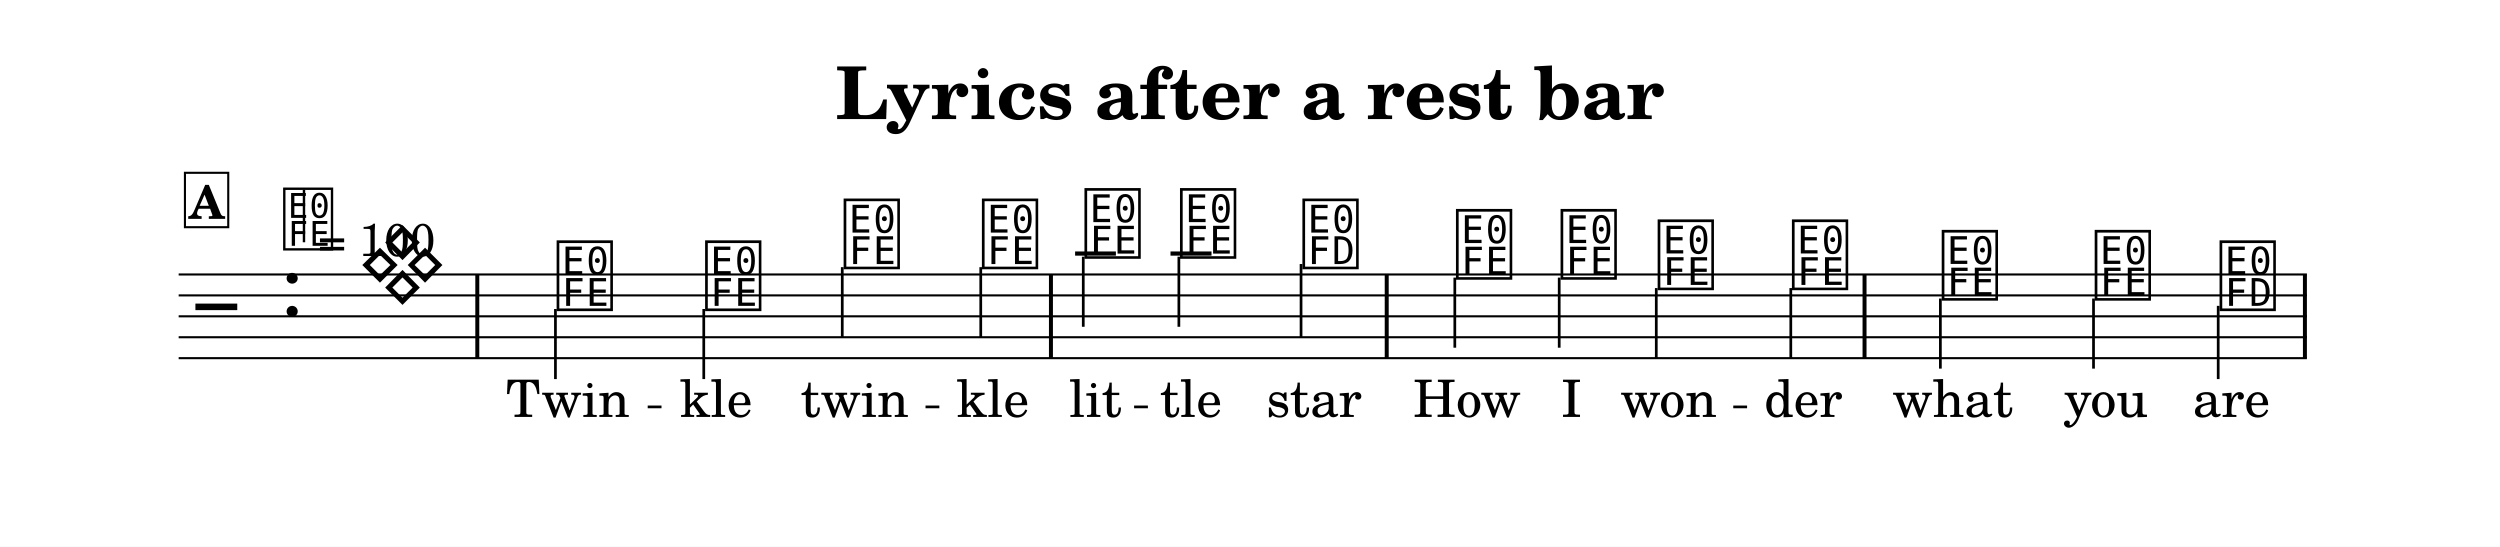
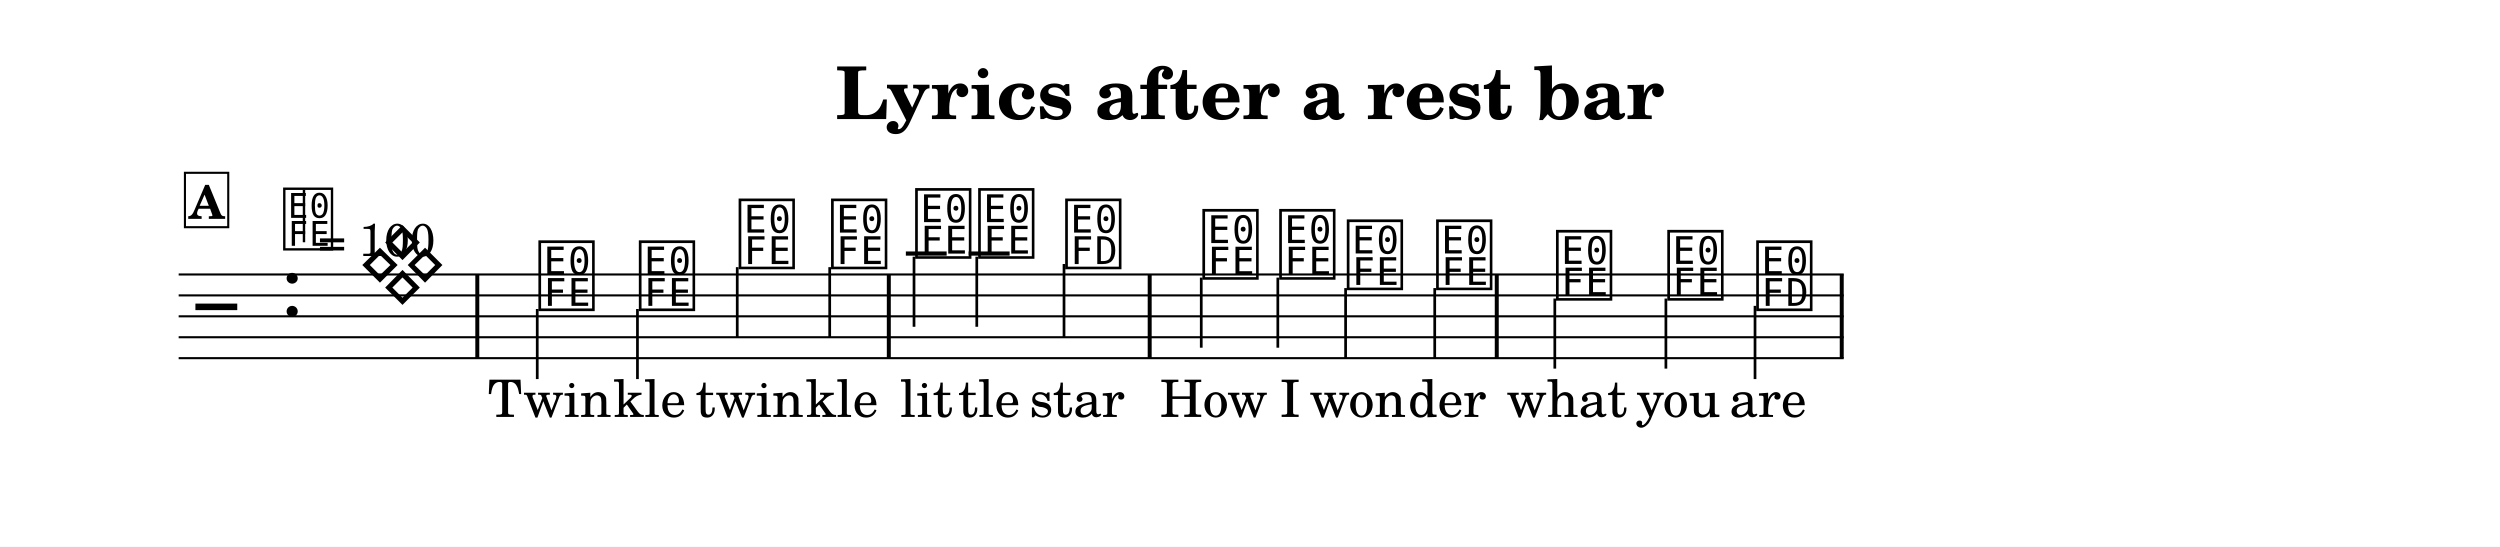
<svg xmlns="http://www.w3.org/2000/svg" width="1195.0" height="261.3" viewBox="0 0 119.50 26.13" font-family="TeX Gyre Schola, serif">
  <style>
  @font-face { font-family: 'Emmentaler'; src: local('Emmentaler'); }
  .music { font-family: 'Emmentaler', serif; }
</style>
  <rect x="0" y="0" width="119.50" height="26.13" fill="#FFFFFF" />
  <text x="59.75" y="5.69" font-size="3.49" font-weight="bold" text-anchor="middle" data-pos="327">Lyrics after a rest bar</text>
  <g transform="translate(8.54,0.00) scale(1,1)">
-     <line x1="0.00" y1="13.12" x2="101.73" y2="13.12" stroke="#000000" stroke-width="0.100" />
-     <line x1="0.00" y1="14.12" x2="101.73" y2="14.12" stroke="#000000" stroke-width="0.100" />
-     <line x1="0.00" y1="15.12" x2="101.73" y2="15.12" stroke="#000000" stroke-width="0.100" />
-     <line x1="0.00" y1="16.12" x2="101.73" y2="16.12" stroke="#000000" stroke-width="0.100" />
-     <line x1="0.00" y1="17.12" x2="101.73" y2="17.12" stroke="#000000" stroke-width="0.100" />
+     <line x1="0.00" y1="13.12" x2="79.59" y2="13.12" stroke="#000000" stroke-width="0.100" />
+     <line x1="0.00" y1="14.12" x2="79.59" y2="14.12" stroke="#000000" stroke-width="0.100" />
+     <line x1="0.00" y1="15.12" x2="79.59" y2="15.12" stroke="#000000" stroke-width="0.100" />
+     <line x1="0.00" y1="16.12" x2="79.59" y2="16.12" stroke="#000000" stroke-width="0.100" />
+     <line x1="0.00" y1="17.12" x2="79.59" y2="17.12" stroke="#000000" stroke-width="0.100" />
    <text class="music" x="0.80" y="16.12" font-size="4.00" data-pos="420"></text>
    <text class="music" x="4.88" y="15.12" font-size="4.00" data-pos="368"></text>
-     <line x1="42.85" y1="12.12" x2="44.80" y2="12.12" stroke="#000000" stroke-width="0.200" />
-     <line x1="47.41" y1="12.12" x2="49.37" y2="12.12" stroke="#000000" stroke-width="0.200" />
+     <line x1="34.76" y1="12.12" x2="36.71" y2="12.12" stroke="#000000" stroke-width="0.200" />
+     <line x1="37.76" y1="12.12" x2="39.72" y2="12.12" stroke="#000000" stroke-width="0.200" />
    <text class="music" x="8.59" y="14.12" font-size="4.00" data-pos="442"></text>
-     <text class="music" x="17.94" y="14.62" font-size="4.00" data-pos="447"></text>
-     <line x1="18.01" y1="14.77" x2="18.01" y2="18.12" stroke="#000000" stroke-width="0.130" />
-     <text class="music" x="25.04" y="14.62" font-size="4.00" data-pos="451"></text>
-     <line x1="25.10" y1="14.77" x2="25.10" y2="18.12" stroke="#000000" stroke-width="0.130" />
-     <text class="music" x="31.66" y="12.62" font-size="4.00" data-pos="454"></text>
-     <line x1="31.72" y1="12.77" x2="31.72" y2="16.12" stroke="#000000" stroke-width="0.130" />
-     <text class="music" x="38.27" y="12.62" font-size="4.00" data-pos="457"></text>
-     <line x1="38.34" y1="12.77" x2="38.34" y2="16.12" stroke="#000000" stroke-width="0.130" />
-     <text class="music" x="43.17" y="12.12" font-size="4.00" data-pos="462"></text>
-     <line x1="43.24" y1="12.27" x2="43.24" y2="15.62" stroke="#000000" stroke-width="0.130" />
-     <text class="music" x="47.74" y="12.12" font-size="4.00" data-pos="465"></text>
-     <line x1="47.81" y1="12.27" x2="47.81" y2="15.62" stroke="#000000" stroke-width="0.130" />
-     <text class="music" x="53.59" y="12.62" font-size="4.00" data-pos="468"></text>
-     <line x1="53.65" y1="12.62" x2="53.65" y2="16.12" stroke="#000000" stroke-width="0.130" />
-     <text class="music" x="60.93" y="13.12" font-size="4.00" data-pos="474"></text>
-     <line x1="61.00" y1="13.27" x2="61.00" y2="16.62" stroke="#000000" stroke-width="0.130" />
-     <text class="music" x="65.93" y="13.12" font-size="4.00" data-pos="478"></text>
-     <line x1="65.99" y1="13.27" x2="65.99" y2="16.62" stroke="#000000" stroke-width="0.130" />
-     <text class="music" x="70.57" y="13.62" font-size="4.00" data-pos="481"></text>
-     <line x1="70.63" y1="13.77" x2="70.63" y2="17.12" stroke="#000000" stroke-width="0.130" />
-     <text class="music" x="76.99" y="13.62" font-size="4.00" data-pos="484"></text>
-     <line x1="77.06" y1="13.77" x2="77.06" y2="17.12" stroke="#000000" stroke-width="0.130" />
-     <text class="music" x="84.15" y="14.12" font-size="4.00" data-pos="489"></text>
-     <line x1="84.21" y1="14.27" x2="84.21" y2="17.62" stroke="#000000" stroke-width="0.130" />
-     <text class="music" x="91.46" y="14.12" font-size="4.00" data-pos="492"></text>
-     <line x1="91.53" y1="14.27" x2="91.53" y2="17.62" stroke="#000000" stroke-width="0.130" />
-     <text class="music" x="97.43" y="14.62" font-size="4.00" data-pos="495"></text>
-     <line x1="97.49" y1="14.62" x2="97.49" y2="18.12" stroke="#000000" stroke-width="0.130" />
+     <text class="music" x="17.07" y="14.62" font-size="4.00" data-pos="447"></text>
+     <line x1="17.14" y1="14.77" x2="17.14" y2="18.12" stroke="#000000" stroke-width="0.130" />
+     <text class="music" x="21.87" y="14.62" font-size="4.00" data-pos="451"></text>
+     <line x1="21.93" y1="14.77" x2="21.93" y2="18.12" stroke="#000000" stroke-width="0.130" />
+     <text class="music" x="26.64" y="12.62" font-size="4.00" data-pos="454"></text>
+     <line x1="26.70" y1="12.77" x2="26.70" y2="16.12" stroke="#000000" stroke-width="0.130" />
+     <text class="music" x="31.06" y="12.62" font-size="4.00" data-pos="457"></text>
+     <line x1="31.12" y1="12.77" x2="31.12" y2="16.12" stroke="#000000" stroke-width="0.130" />
+     <text class="music" x="35.08" y="12.12" font-size="4.00" data-pos="462"></text>
+     <line x1="35.15" y1="12.27" x2="35.15" y2="15.62" stroke="#000000" stroke-width="0.130" />
+     <text class="music" x="38.09" y="12.12" font-size="4.00" data-pos="465"></text>
+     <line x1="38.15" y1="12.27" x2="38.15" y2="15.62" stroke="#000000" stroke-width="0.130" />
+     <text class="music" x="42.25" y="12.62" font-size="4.00" data-pos="468"></text>
+     <line x1="42.32" y1="12.62" x2="42.32" y2="16.12" stroke="#000000" stroke-width="0.130" />
+     <text class="music" x="48.81" y="13.12" font-size="4.00" data-pos="474"></text>
+     <line x1="48.88" y1="13.27" x2="48.88" y2="16.62" stroke="#000000" stroke-width="0.130" />
+     <text class="music" x="52.48" y="13.12" font-size="4.00" data-pos="478"></text>
+     <line x1="52.54" y1="13.27" x2="52.54" y2="16.62" stroke="#000000" stroke-width="0.130" />
+     <text class="music" x="55.71" y="13.62" font-size="4.00" data-pos="481"></text>
+     <line x1="55.78" y1="13.77" x2="55.78" y2="17.12" stroke="#000000" stroke-width="0.130" />
+     <text class="music" x="59.98" y="13.62" font-size="4.00" data-pos="484"></text>
+     <line x1="60.04" y1="13.77" x2="60.04" y2="17.12" stroke="#000000" stroke-width="0.130" />
+     <text class="music" x="65.71" y="14.12" font-size="4.00" data-pos="489"></text>
+     <line x1="65.78" y1="14.27" x2="65.78" y2="17.62" stroke="#000000" stroke-width="0.130" />
+     <text class="music" x="71.03" y="14.12" font-size="4.00" data-pos="492"></text>
+     <line x1="71.09" y1="14.27" x2="71.09" y2="17.62" stroke="#000000" stroke-width="0.130" />
+     <text class="music" x="75.28" y="14.62" font-size="4.00" data-pos="495"></text>
+     <line x1="75.35" y1="14.62" x2="75.35" y2="18.12" stroke="#000000" stroke-width="0.130" />
    <rect x="14.18" y="13.12" width="0.19" height="4.00" data-pos="445" />
-     <rect x="41.60" y="13.12" width="0.19" height="4.00" data-pos="460" />
-     <rect x="57.65" y="13.12" width="0.19" height="4.00" data-pos="472" />
-     <rect x="80.49" y="13.12" width="0.19" height="4.00" data-pos="487" />
-     <rect x="101.54" y="13.12" width="0.19" height="4.00" data-pos="499" />
-     <text x="18.60" y="19.93" font-size="2.47" text-anchor="middle" data-pos="535">Twin</text>
-     <text x="25.69" y="19.93" font-size="2.47" text-anchor="middle" data-pos="541">kle</text>
-     <text x="32.31" y="19.93" font-size="2.47" text-anchor="middle" data-pos="545">twin</text>
-     <text x="38.92" y="19.93" font-size="2.47" text-anchor="middle" data-pos="551">kle</text>
-     <text x="43.82" y="19.93" font-size="2.47" text-anchor="middle" data-pos="557">lit</text>
-     <text x="48.39" y="19.93" font-size="2.47" text-anchor="middle" data-pos="562">tle</text>
-     <text x="54.27" y="19.93" font-size="2.47" text-anchor="middle" data-pos="566">star</text>
-     <text x="61.58" y="19.93" font-size="2.47" text-anchor="middle" data-pos="573">How</text>
-     <text x="66.58" y="19.93" font-size="2.47" text-anchor="middle" data-pos="577">I</text>
-     <text x="71.22" y="19.93" font-size="2.47" text-anchor="middle" data-pos="579">won</text>
-     <text x="77.65" y="19.93" font-size="2.47" text-anchor="middle" data-pos="584">der</text>
-     <text x="84.80" y="19.93" font-size="2.47" text-anchor="middle" data-pos="590">what</text>
-     <text x="92.12" y="19.93" font-size="2.47" text-anchor="middle" data-pos="595">you</text>
-     <text x="98.12" y="19.93" font-size="2.47" text-anchor="middle" data-pos="599">are</text>
+     <rect x="33.85" y="13.12" width="0.19" height="4.00" data-pos="460" />
+     <rect x="46.32" y="13.12" width="0.19" height="4.00" data-pos="472" />
+     <rect x="62.91" y="13.12" width="0.19" height="4.00" data-pos="487" />
+     <rect x="79.40" y="13.12" width="0.19" height="4.00" data-pos="499" />
+     <text x="17.73" y="19.93" font-size="2.47" text-anchor="middle" data-pos="535">Twin</text>
+     <text x="22.52" y="19.93" font-size="2.47" text-anchor="middle" data-pos="541">kle</text>
+     <text x="27.29" y="19.93" font-size="2.47" text-anchor="middle" data-pos="545">twin</text>
+     <text x="31.71" y="19.93" font-size="2.47" text-anchor="middle" data-pos="551">kle</text>
+     <text x="35.74" y="19.93" font-size="2.47" text-anchor="middle" data-pos="557">lit</text>
+     <text x="38.74" y="19.93" font-size="2.47" text-anchor="middle" data-pos="562">tle</text>
+     <text x="42.94" y="19.93" font-size="2.47" text-anchor="middle" data-pos="566">star</text>
+     <text x="49.47" y="19.93" font-size="2.47" text-anchor="middle" data-pos="573">How</text>
+     <text x="53.13" y="19.93" font-size="2.47" text-anchor="middle" data-pos="577">I</text>
+     <text x="56.36" y="19.93" font-size="2.47" text-anchor="middle" data-pos="579">won</text>
+     <text x="60.63" y="19.93" font-size="2.47" text-anchor="middle" data-pos="584">der</text>
+     <text x="66.36" y="19.93" font-size="2.47" text-anchor="middle" data-pos="590">what</text>
+     <text x="71.68" y="19.93" font-size="2.47" text-anchor="middle" data-pos="595">you</text>
+     <text x="75.97" y="19.93" font-size="2.47" text-anchor="middle" data-pos="599">are</text>
    <text class="music" x="4.88" y="11.75" font-size="3.56" data-pos="359"></text>
    <line x1="5.99" y1="11.58" x2="5.99" y2="9.08" stroke="#000000" stroke-width="0.116" data-pos="359" />
    <text x="6.66" y="12.24" font-size="2.20" data-pos="359">= 100</text>
    <rect x="0.30" y="8.26" width="2.07" height="2.60" fill="#FFFFFF" stroke="#000000" stroke-width="0.100" data-pos="430" />
    <text x="1.34" y="10.46" font-size="2.20" font-weight="bold" text-anchor="middle" data-pos="430">A</text>
-     <line x1="22.42" y1="19.45" x2="23.08" y2="19.45" stroke="#000000" stroke-width="0.130" />
-     <line x1="35.70" y1="19.45" x2="36.36" y2="19.45" stroke="#000000" stroke-width="0.130" />
-     <line x1="45.67" y1="19.45" x2="46.33" y2="19.45" stroke="#000000" stroke-width="0.130" />
-     <line x1="74.31" y1="19.45" x2="74.97" y2="19.45" stroke="#000000" stroke-width="0.130" />
  </g>
</svg>
